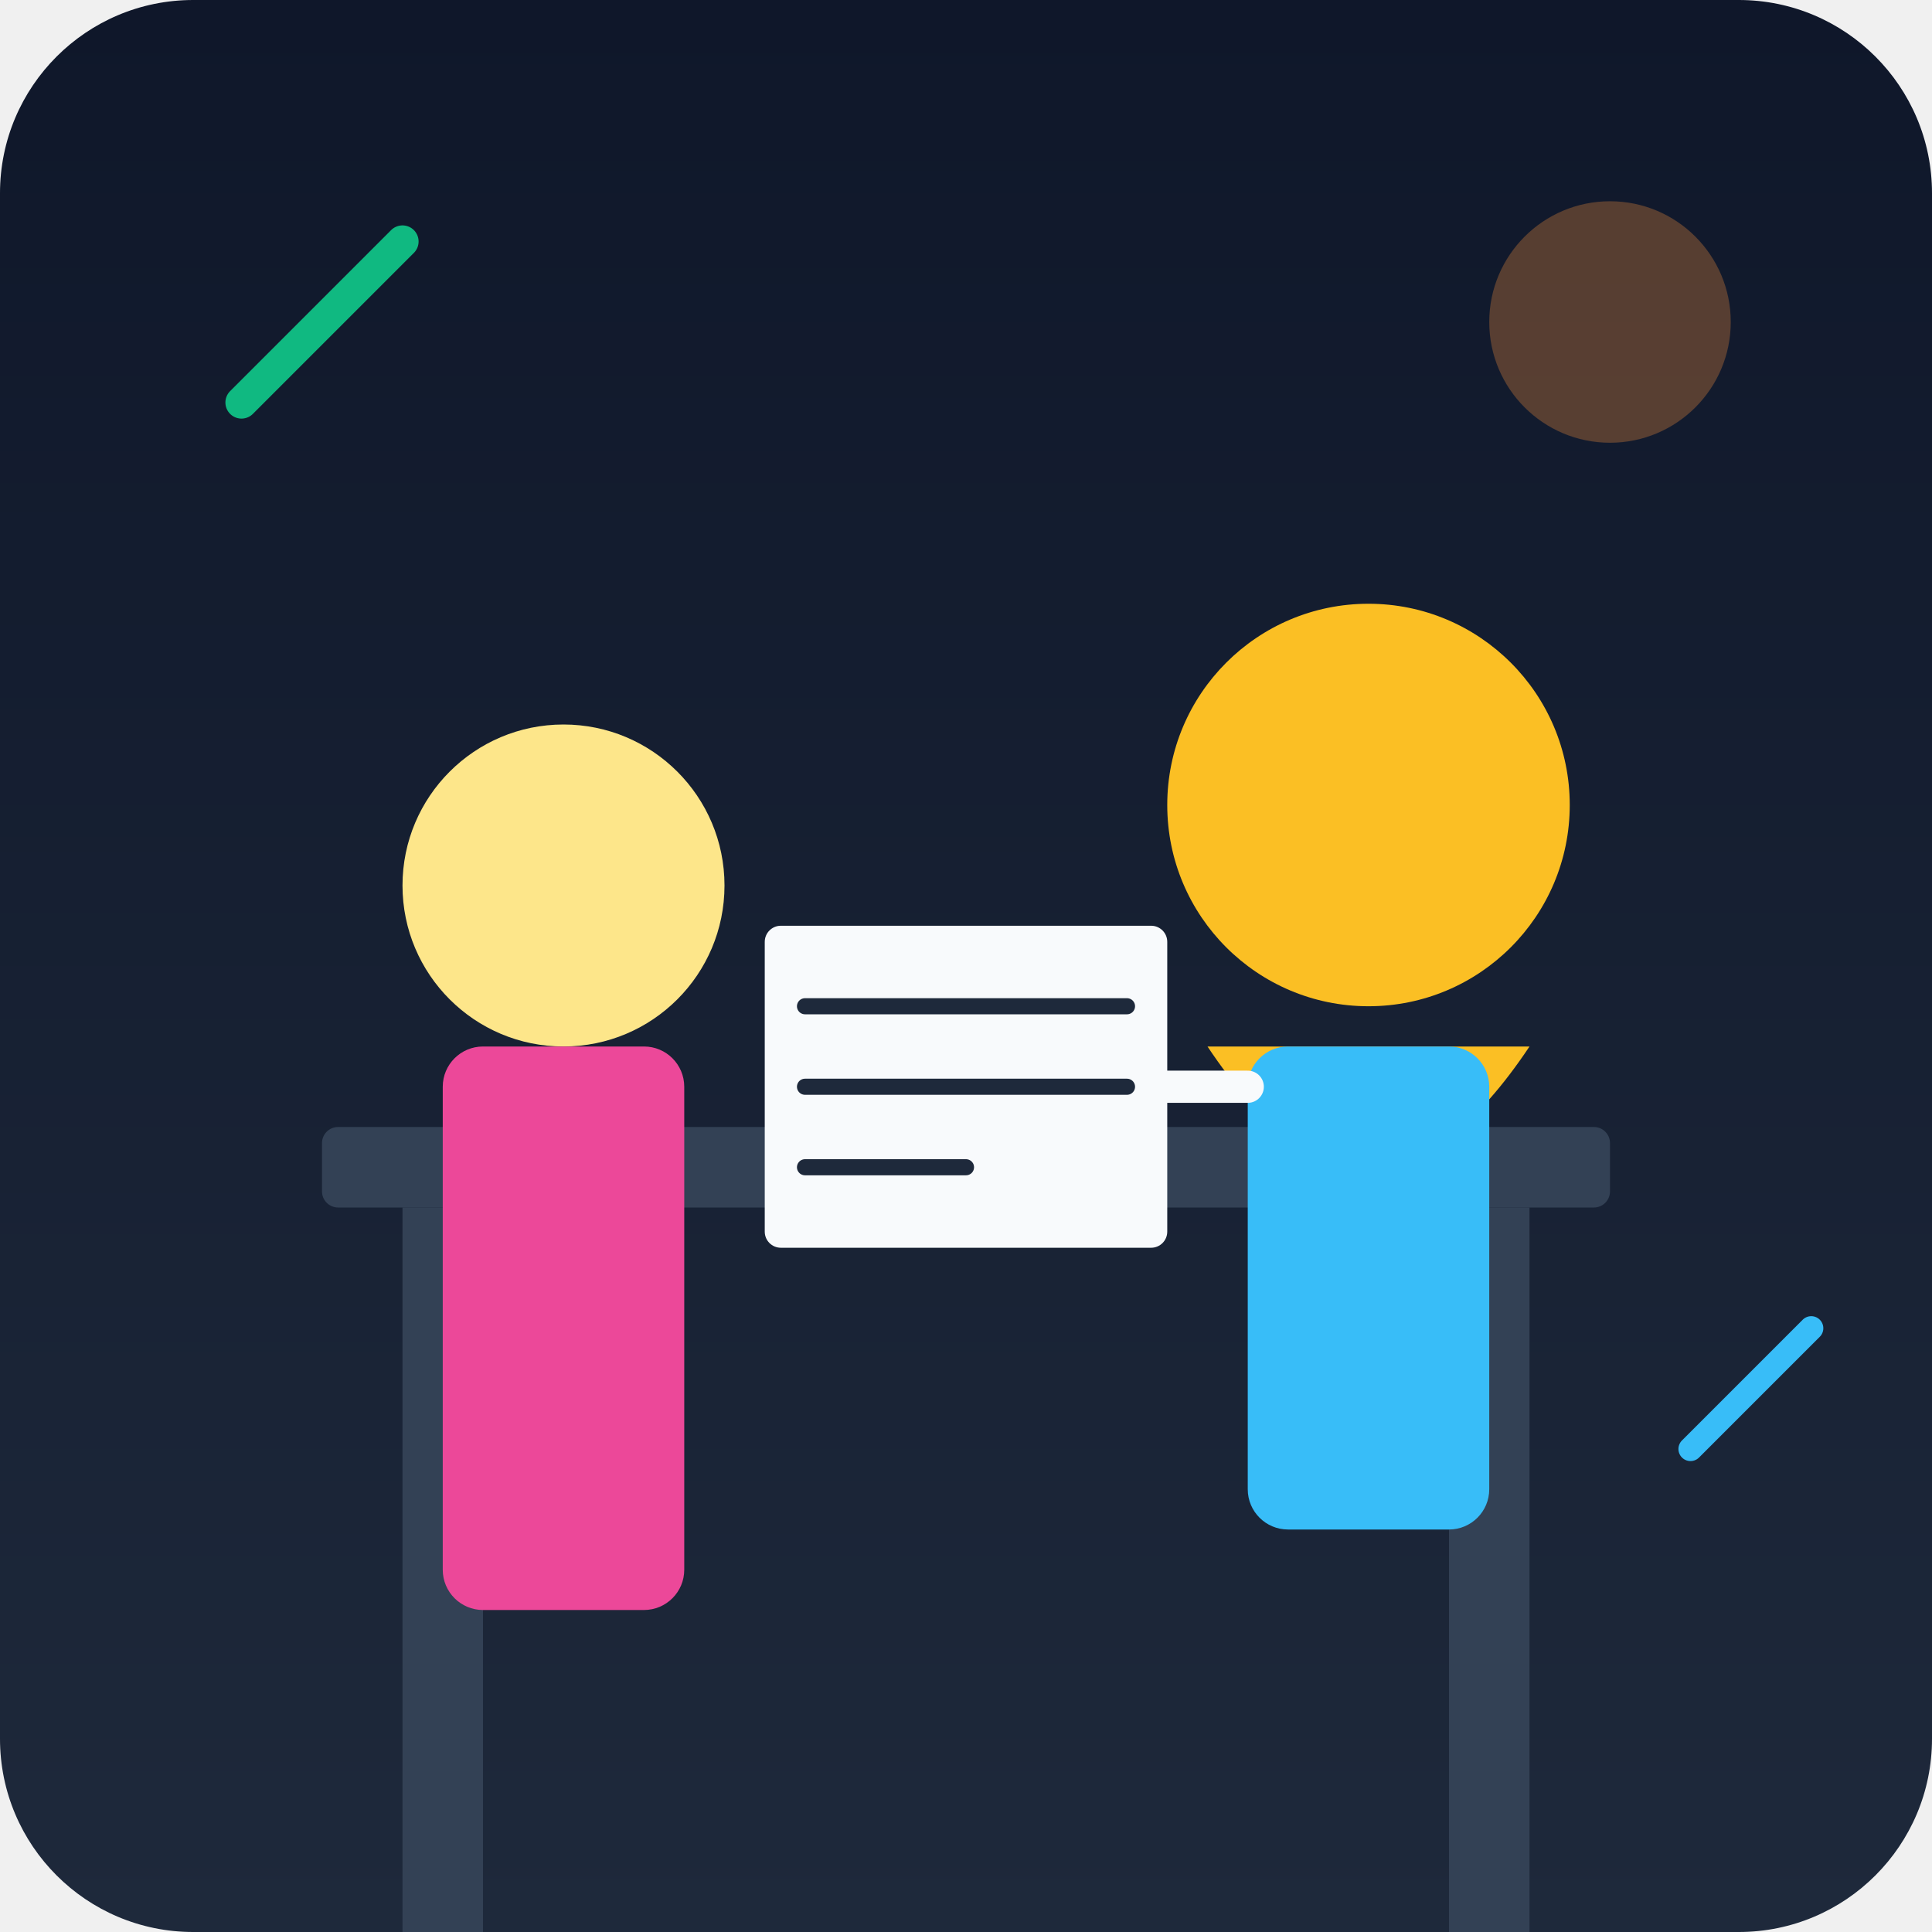
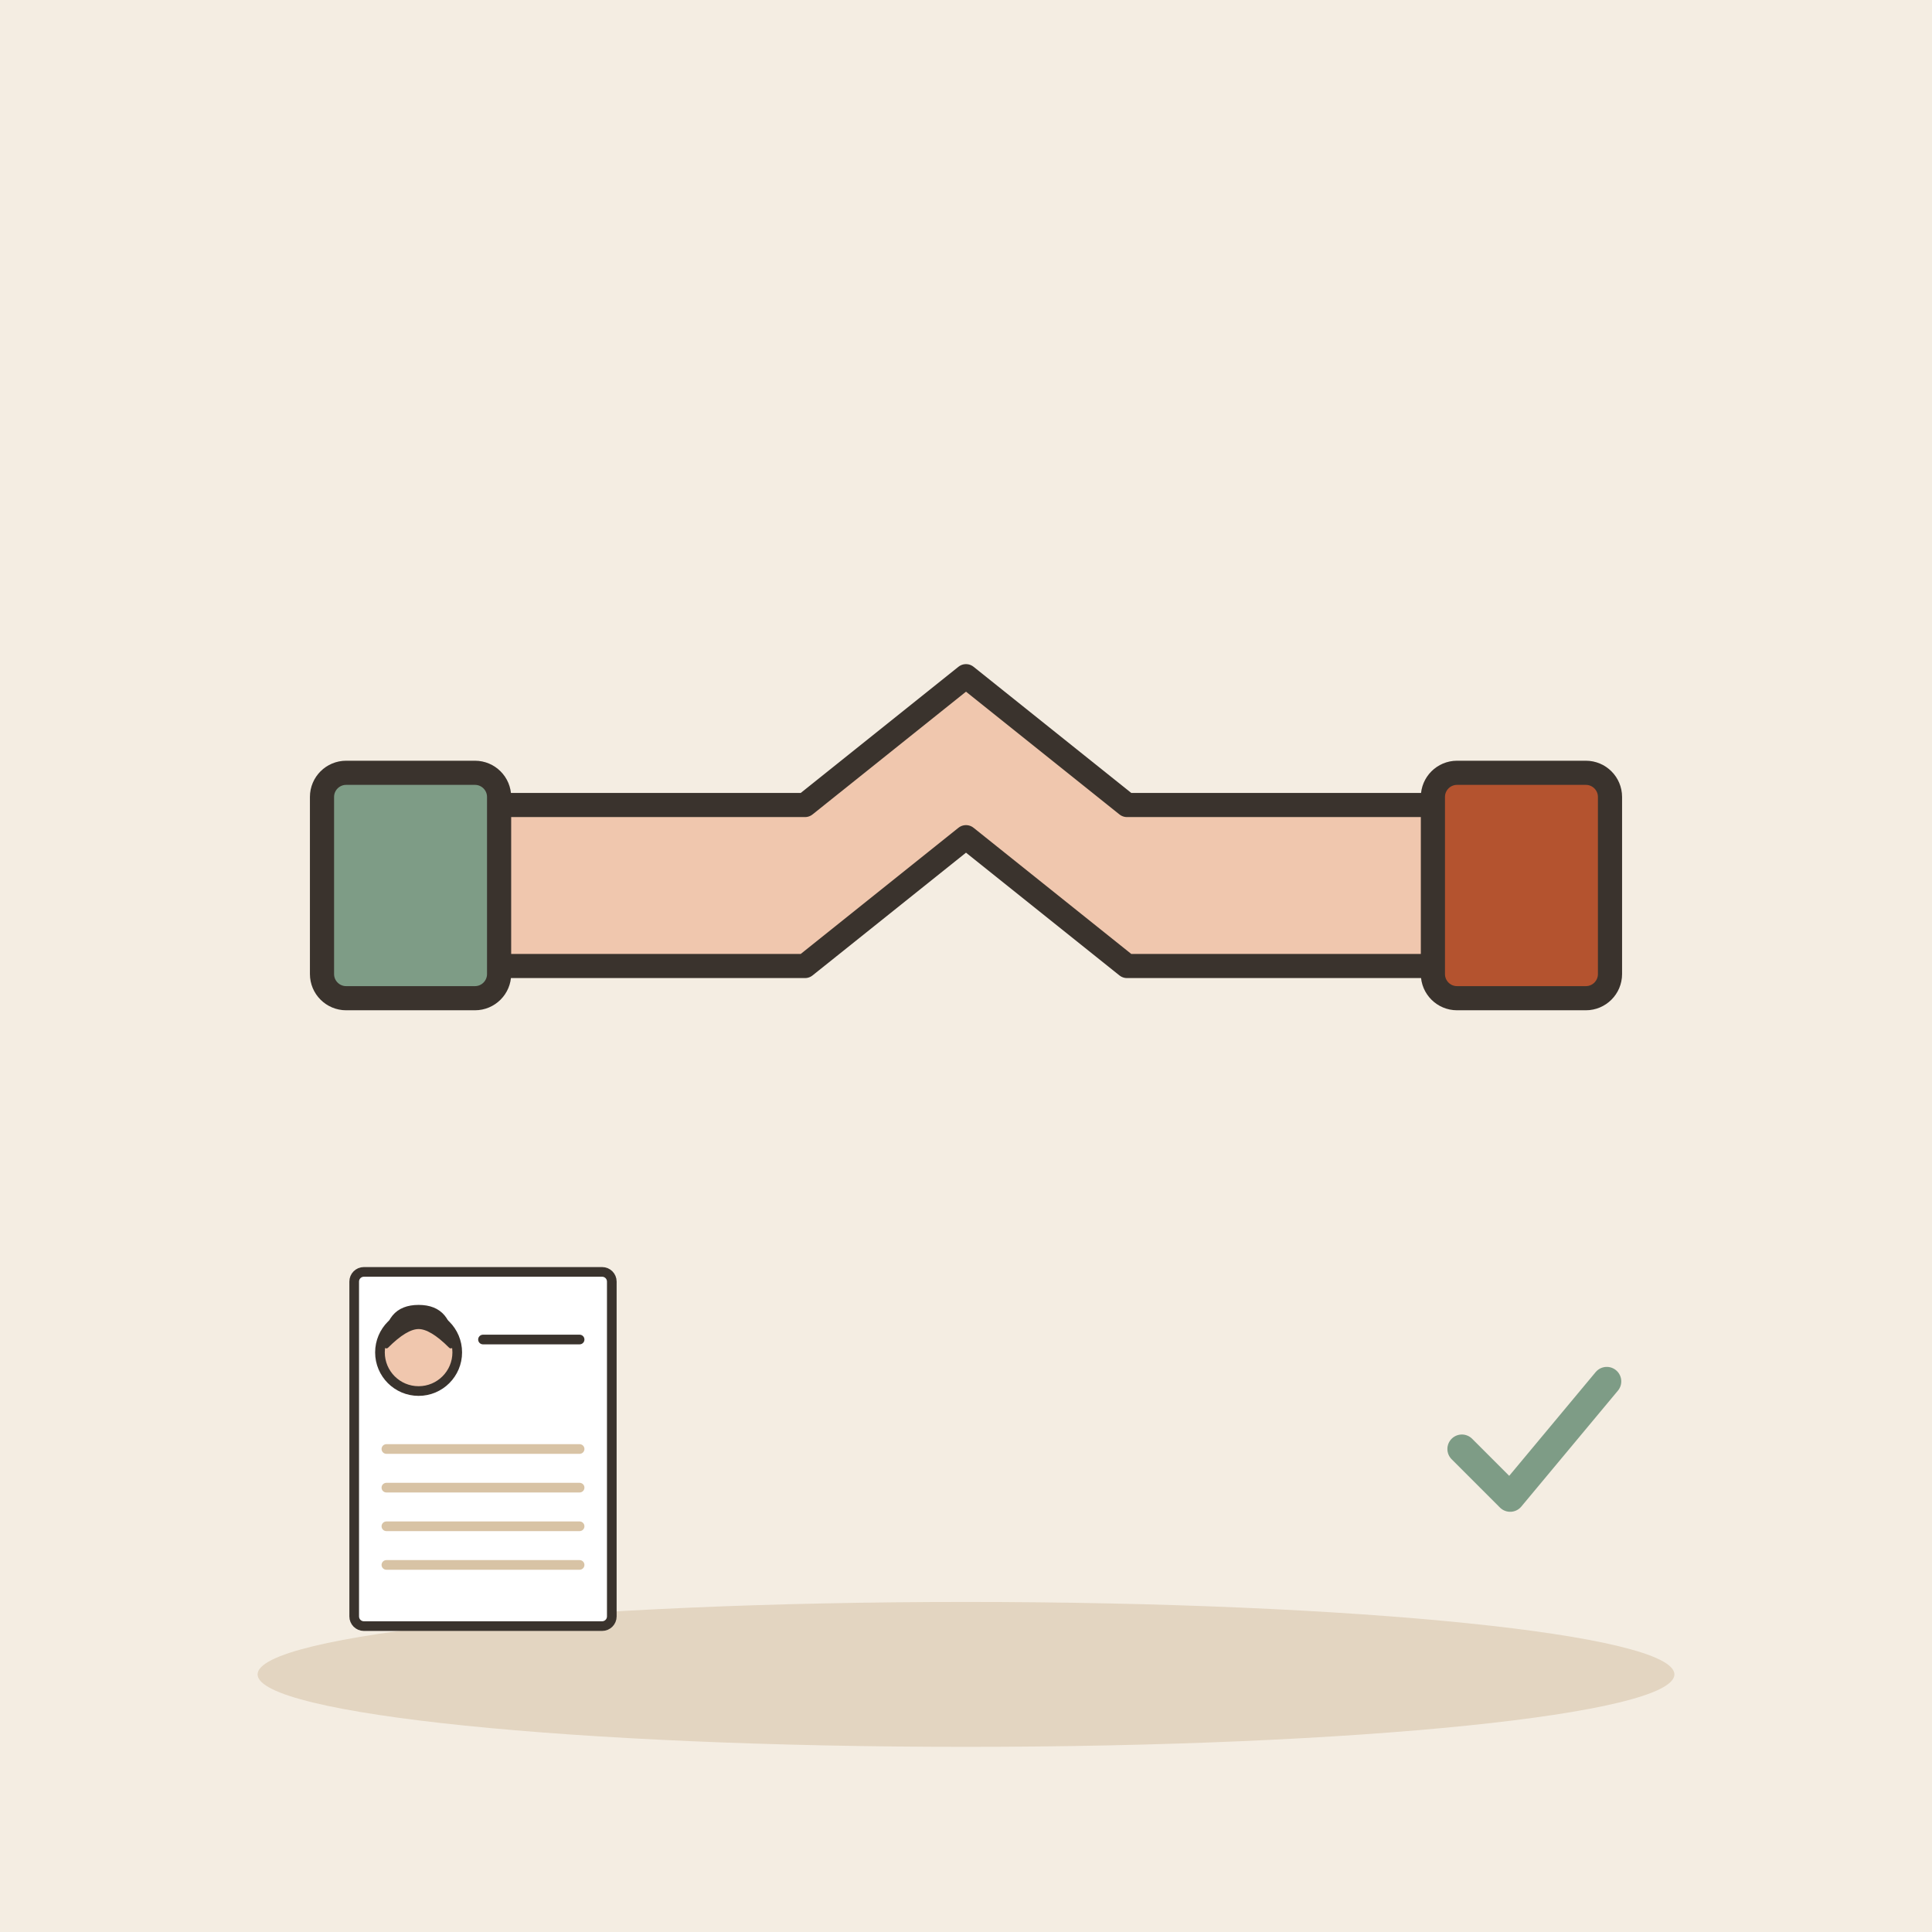
- <svg xmlns="http://www.w3.org/2000/svg" viewBox="0 0 240 240">
-   <defs>
-     <linearGradient id="bgGrad" x1="0" y1="0" x2="0" y2="240" gradientUnits="userSpaceOnUse">
-       <stop offset="0" stop-color="#0f172a" />
-       <stop offset="1" stop-color="#1e293b" />
-     </linearGradient>
-   </defs>
-   <rect width="240" height="240" rx="24" fill="url(#bgGrad)" />
-   <rect x="40" y="140" width="160" height="10" rx="2" fill="#334155" />
-   <rect x="50" y="150" width="10" height="90" fill="#334155" />
-   <rect x="180" y="150" width="10" height="90" fill="#334155" />
-   <circle cx="170" cy="100" r="25" fill="#fbbf24" />
-   <path d="M150 130 Q170 160 190 130" fill="#fbbf24" />
-   <rect x="155" y="130" width="30" height="60" rx="5" fill="#38bdf8" />
-   <circle cx="70" cy="110" r="20" fill="#fde68a" />
-   <rect x="55" y="130" width="30" height="70" rx="5" fill="#ec4899" />
-   <rect x="95" y="115" width="50" height="40" rx="2" fill="#f8fafc" />
-   <path d="M100 125h40M100 135h40M100 145h20" stroke="#1e293b" stroke-width="2" stroke-linecap="round" />
-   <circle cx="200" cy="40" r="15" fill="#fb923c" opacity="0.3" />
-   <path d="M30 50 L50 30" stroke="#10b981" stroke-width="4" stroke-linecap="round" />
-   <path d="M210 180 L225 165" stroke="#38bdf8" stroke-width="3" stroke-linecap="round" />
-   <path d="M145 135 L155 135" stroke="#f8fafc" stroke-width="4" stroke-linecap="round" />
+ <svg xmlns="http://www.w3.org/2000/svg" viewBox="0 0 240 240" data-style="editorial">
+   <rect width="240" height="240" fill="#F4EDE2" />
+   <ellipse cx="120" cy="208" rx="88" ry="9" fill="#E3D5C1" />
+   <g transform="translate(120 110)">
+     <path d="M-60 10L-20 10L0 -6L20 10L60 10L60 -10L20 -10L0 -26L-20 -10L-60 -10Z" fill="#F0C7AE" stroke="#3A332D" stroke-width="3" stroke-linecap="round" stroke-linejoin="round" />
+     <path d="M-60 -12L-60 12" fill="none" stroke="#3A332D" stroke-width="0.1" stroke-linecap="round" stroke-linejoin="round" />
+     <rect x="-80" y="-14" width="22" height="28" rx="3" fill="#7E9C86" stroke="#3A332D" stroke-width="3" stroke-linecap="round" stroke-linejoin="round" />
+     <rect x="58" y="-14" width="22" height="28" rx="3" fill="#B4532F" stroke="#3A332D" stroke-width="3" stroke-linecap="round" stroke-linejoin="round" />
+   </g>
+   <g transform="translate(60 180) scale(0.4 0.4)">
+     <g transform="translate(0 0)">
+       <rect x="-40" y="-55" width="80" height="110" rx="3" fill="#FFFFFF" stroke="#3A332D" stroke-width="3" stroke-linecap="round" stroke-linejoin="round" />
+     </g>
+     <circle cx="-20" cy="-30" r="12" fill="#F0C7AE" stroke="#3A332D" stroke-width="3" stroke-linecap="round" stroke-linejoin="round" />
+     <path d="M-30 -32Q-30 -44 -20 -44Q-10 -44 -10 -32Q-16 -38 -20 -38Q-24 -38 -30 -32Z" fill="#3A332D" stroke="#3A332D" stroke-width="1.5" stroke-linecap="round" stroke-linejoin="round" />
+     <path d="M-30 0L30 0" stroke="#D8C3A5" stroke-width="3" stroke-linecap="round" fill="none" />
+     <path d="M-30 12L30 12" stroke="#D8C3A5" stroke-width="3" stroke-linecap="round" fill="none" />
+     <path d="M-30 24L30 24" stroke="#D8C3A5" stroke-width="3" stroke-linecap="round" fill="none" />
+     <path d="M-30 36L30 36" stroke="#D8C3A5" stroke-width="3" stroke-linecap="round" fill="none" />
+     <path d="M0 -34L30 -34" stroke="#3A332D" stroke-width="3" stroke-linecap="round" fill="none" />
+   </g>
+   <g transform="translate(190 180) scale(0.6 0.6)">
+     <path d="M-14 0l10 10l20 -24" fill="none" stroke="#7E9C86" stroke-width="6" stroke-linecap="round" stroke-linejoin="round" />
+   </g>
</svg>
